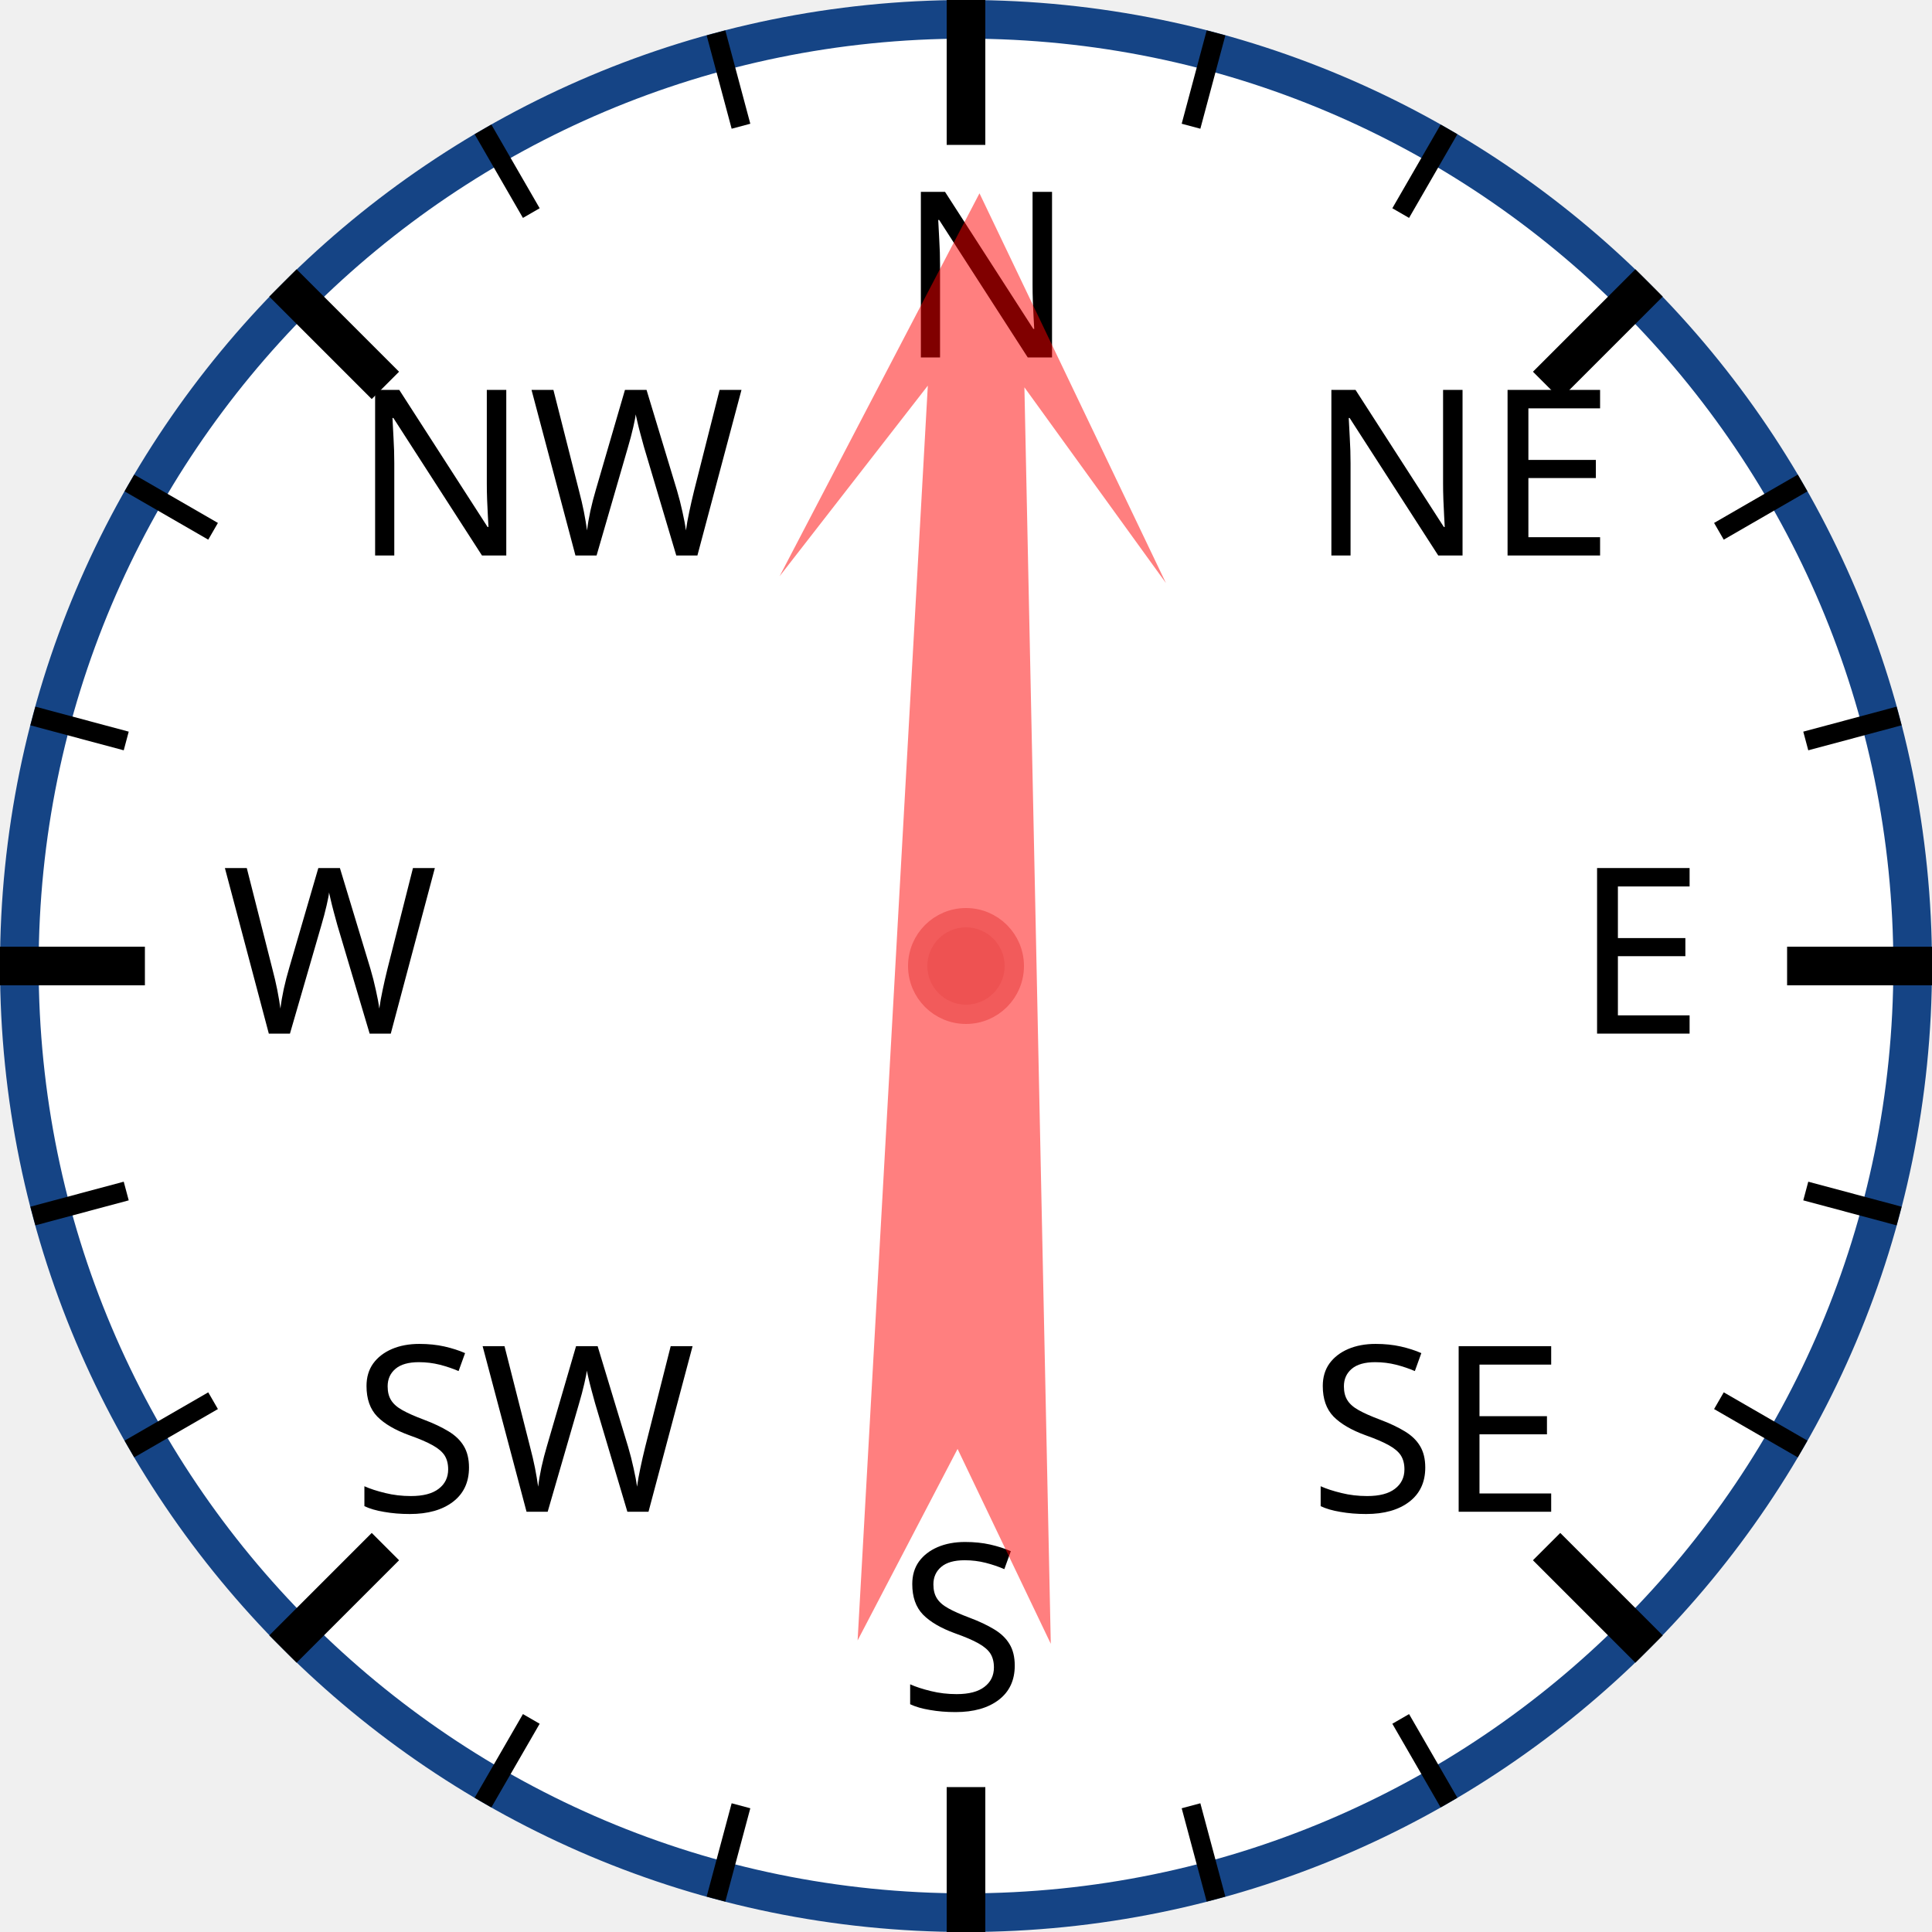
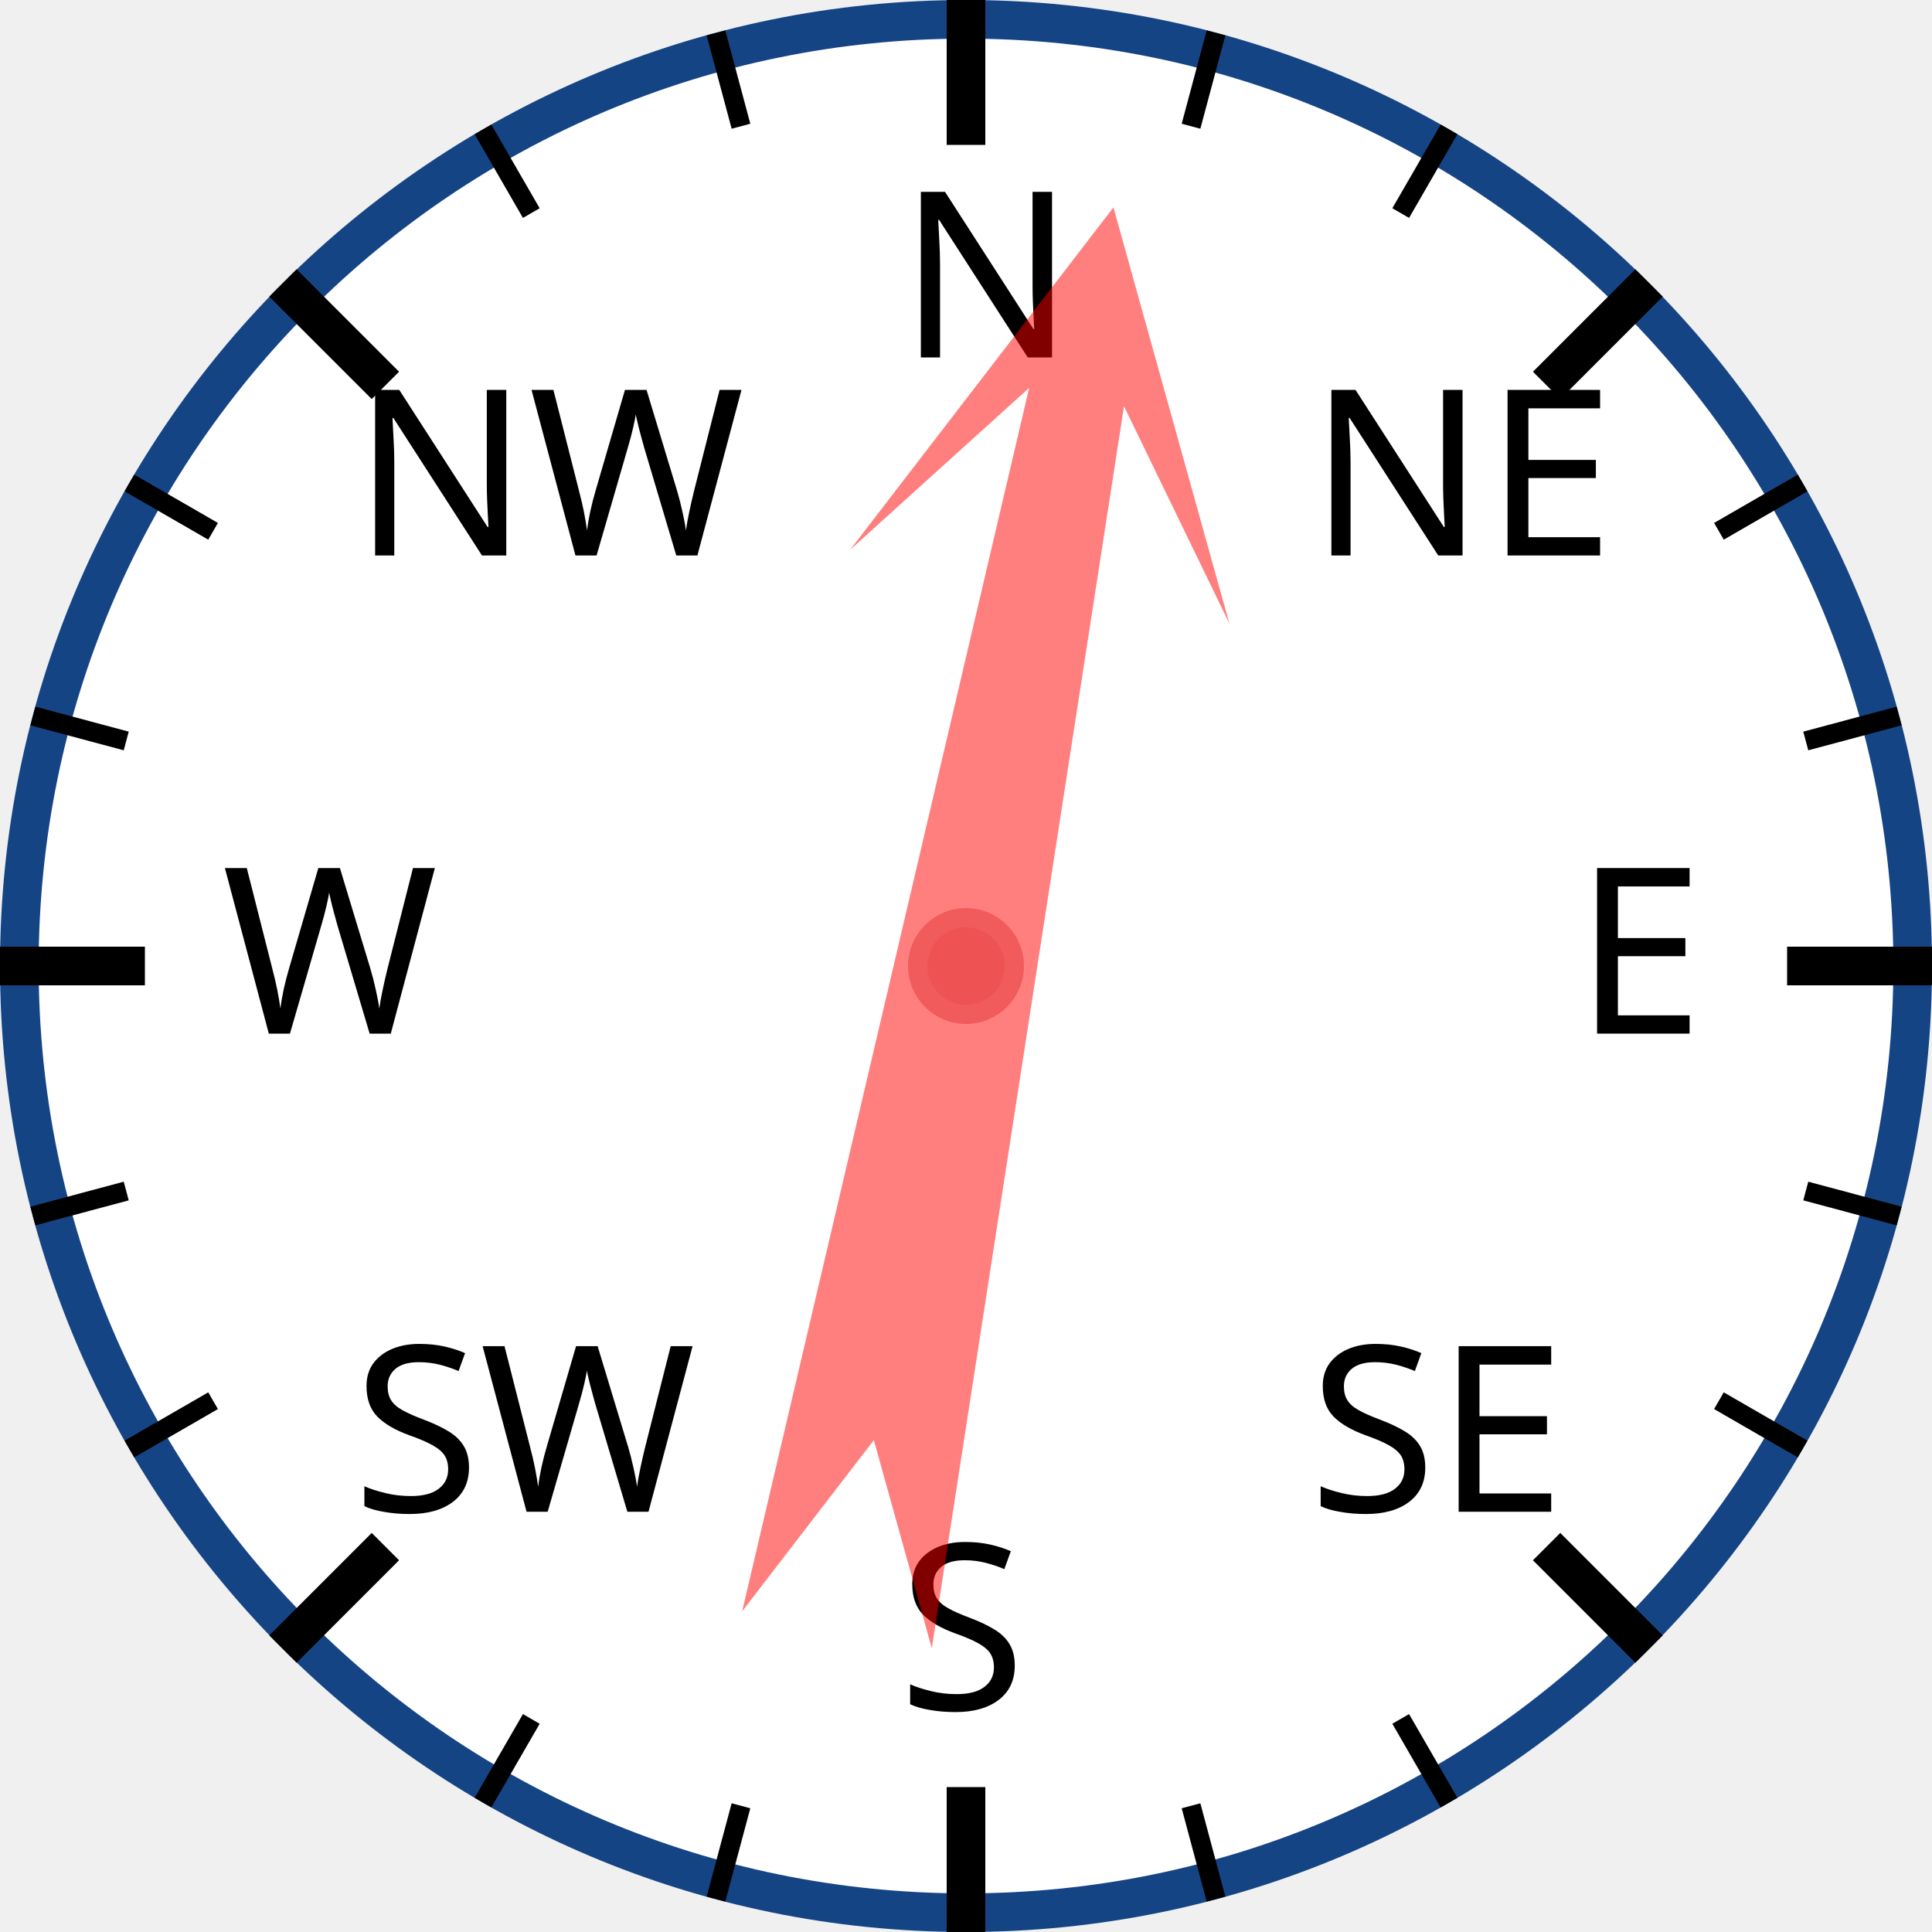
<svg xmlns="http://www.w3.org/2000/svg" width="120px" height="120px" viewBox="0 0 200 200">
  <circle cx="100" cy="100" r="98" style="fill: white; stroke: #154485; stroke-width: 4;" />
  <text x="93.0" y="37.0" style="font-family: sans-serif; font-size: 18pt;">N</text>
  <line x1="100.0" y1="0.0" x2="100.0" y2="15.0" style="stroke: black; stroke-width: 4;" />
  <line x1="74.118" y1="3.407" x2="76.706" y2="13.067" style="stroke: black; stroke-width: 2;" />
  <line x1="50" y1="13.397" x2="55" y2="22.058" style="stroke: black; stroke-width: 2;" />
  <text x="36.503" y="57.503" style="font-family: sans-serif; font-size: 18pt;">NW</text>
  <line x1="29.289" y1="29.289" x2="39.896" y2="39.896" style="stroke: black; stroke-width: 4;" />
  <line x1="13.397" y1="50" x2="22.058" y2="55" style="stroke: black; stroke-width: 2;" />
  <line x1="3.407" y1="74.118" x2="13.067" y2="76.706" style="stroke: black; stroke-width: 2;" />
  <text x="23.0" y="107.0" style="font-family: sans-serif; font-size: 18pt;">W</text>
  <line x1="0.0" y1="100.0" x2="15.0" y2="100.0" style="stroke: black; stroke-width: 4;" />
  <line x1="3.407" y1="125.882" x2="13.067" y2="123.294" style="stroke: black; stroke-width: 2;" />
  <line x1="13.397" y1="150" x2="22.058" y2="145" style="stroke: black; stroke-width: 2;" />
  <text x="36.503" y="156.497" style="font-family: sans-serif; font-size: 18pt;">SW</text>
  <line x1="29.289" y1="170.711" x2="39.896" y2="160.104" style="stroke: black; stroke-width: 4;" />
  <line x1="50" y1="186.603" x2="55" y2="177.942" style="stroke: black; stroke-width: 2;" />
  <line x1="74.118" y1="196.593" x2="76.706" y2="186.933" style="stroke: black; stroke-width: 2;" />
  <text x="93" y="177.0" style="font-family: sans-serif; font-size: 18pt;">S</text>
  <line x1="100" y1="200.0" x2="100" y2="185.0" style="stroke: black; stroke-width: 4;" />
  <line x1="125.882" y1="196.593" x2="123.294" y2="186.933" style="stroke: black; stroke-width: 2;" />
  <line x1="150.0" y1="186.603" x2="145.0" y2="177.942" style="stroke: black; stroke-width: 2;" />
  <text x="135.497" y="156.497" style="font-family: sans-serif; font-size: 18pt;">SE</text>
  <line x1="170.711" y1="170.711" x2="160.104" y2="160.104" style="stroke: black; stroke-width: 4;" />
  <line x1="186.603" y1="150" x2="177.942" y2="145" style="stroke: black; stroke-width: 2;" />
  <line x1="196.593" y1="125.882" x2="186.933" y2="123.294" style="stroke: black; stroke-width: 2;" />
  <text x="163.0" y="107" style="font-family: sans-serif; font-size: 18pt;">E</text>
  <line x1="200.0" y1="100" x2="185.0" y2="100" style="stroke: black; stroke-width: 4;" />
  <line x1="196.593" y1="74.118" x2="186.933" y2="76.706" style="stroke: black; stroke-width: 2;" />
  <line x1="186.603" y1="50" x2="177.942" y2="55" style="stroke: black; stroke-width: 2;" />
  <text x="135.497" y="57.503" style="font-family: sans-serif; font-size: 18pt;">NE</text>
  <line x1="170.711" y1="29.289" x2="160.104" y2="39.896" style="stroke: black; stroke-width: 4;" />
  <line x1="150" y1="13.397" x2="145" y2="22.058" style="stroke: black; stroke-width: 2;" />
  <line x1="125.882" y1="3.407" x2="123.294" y2="13.067" style="stroke: black; stroke-width: 2;" />
-   <polygon points="100 20 120 60 105 40 110 170 100 150 90 170 95 40 80 60" style="fill: red; fill-opacity: 0.5;" transform="rotate(1,100,100)" />
+   <polygon points="100 20 120 60 105 40 110 170 100 150 90 170 95 40 80 60" style="fill: red; fill-opacity: 0.5;" transform="rotate(11,100,100)" />
  <circle cx="100" cy="100" r="5" style="fill: #EE5252; stroke: #F25B5B; stroke-width: 2;" />
</svg>
